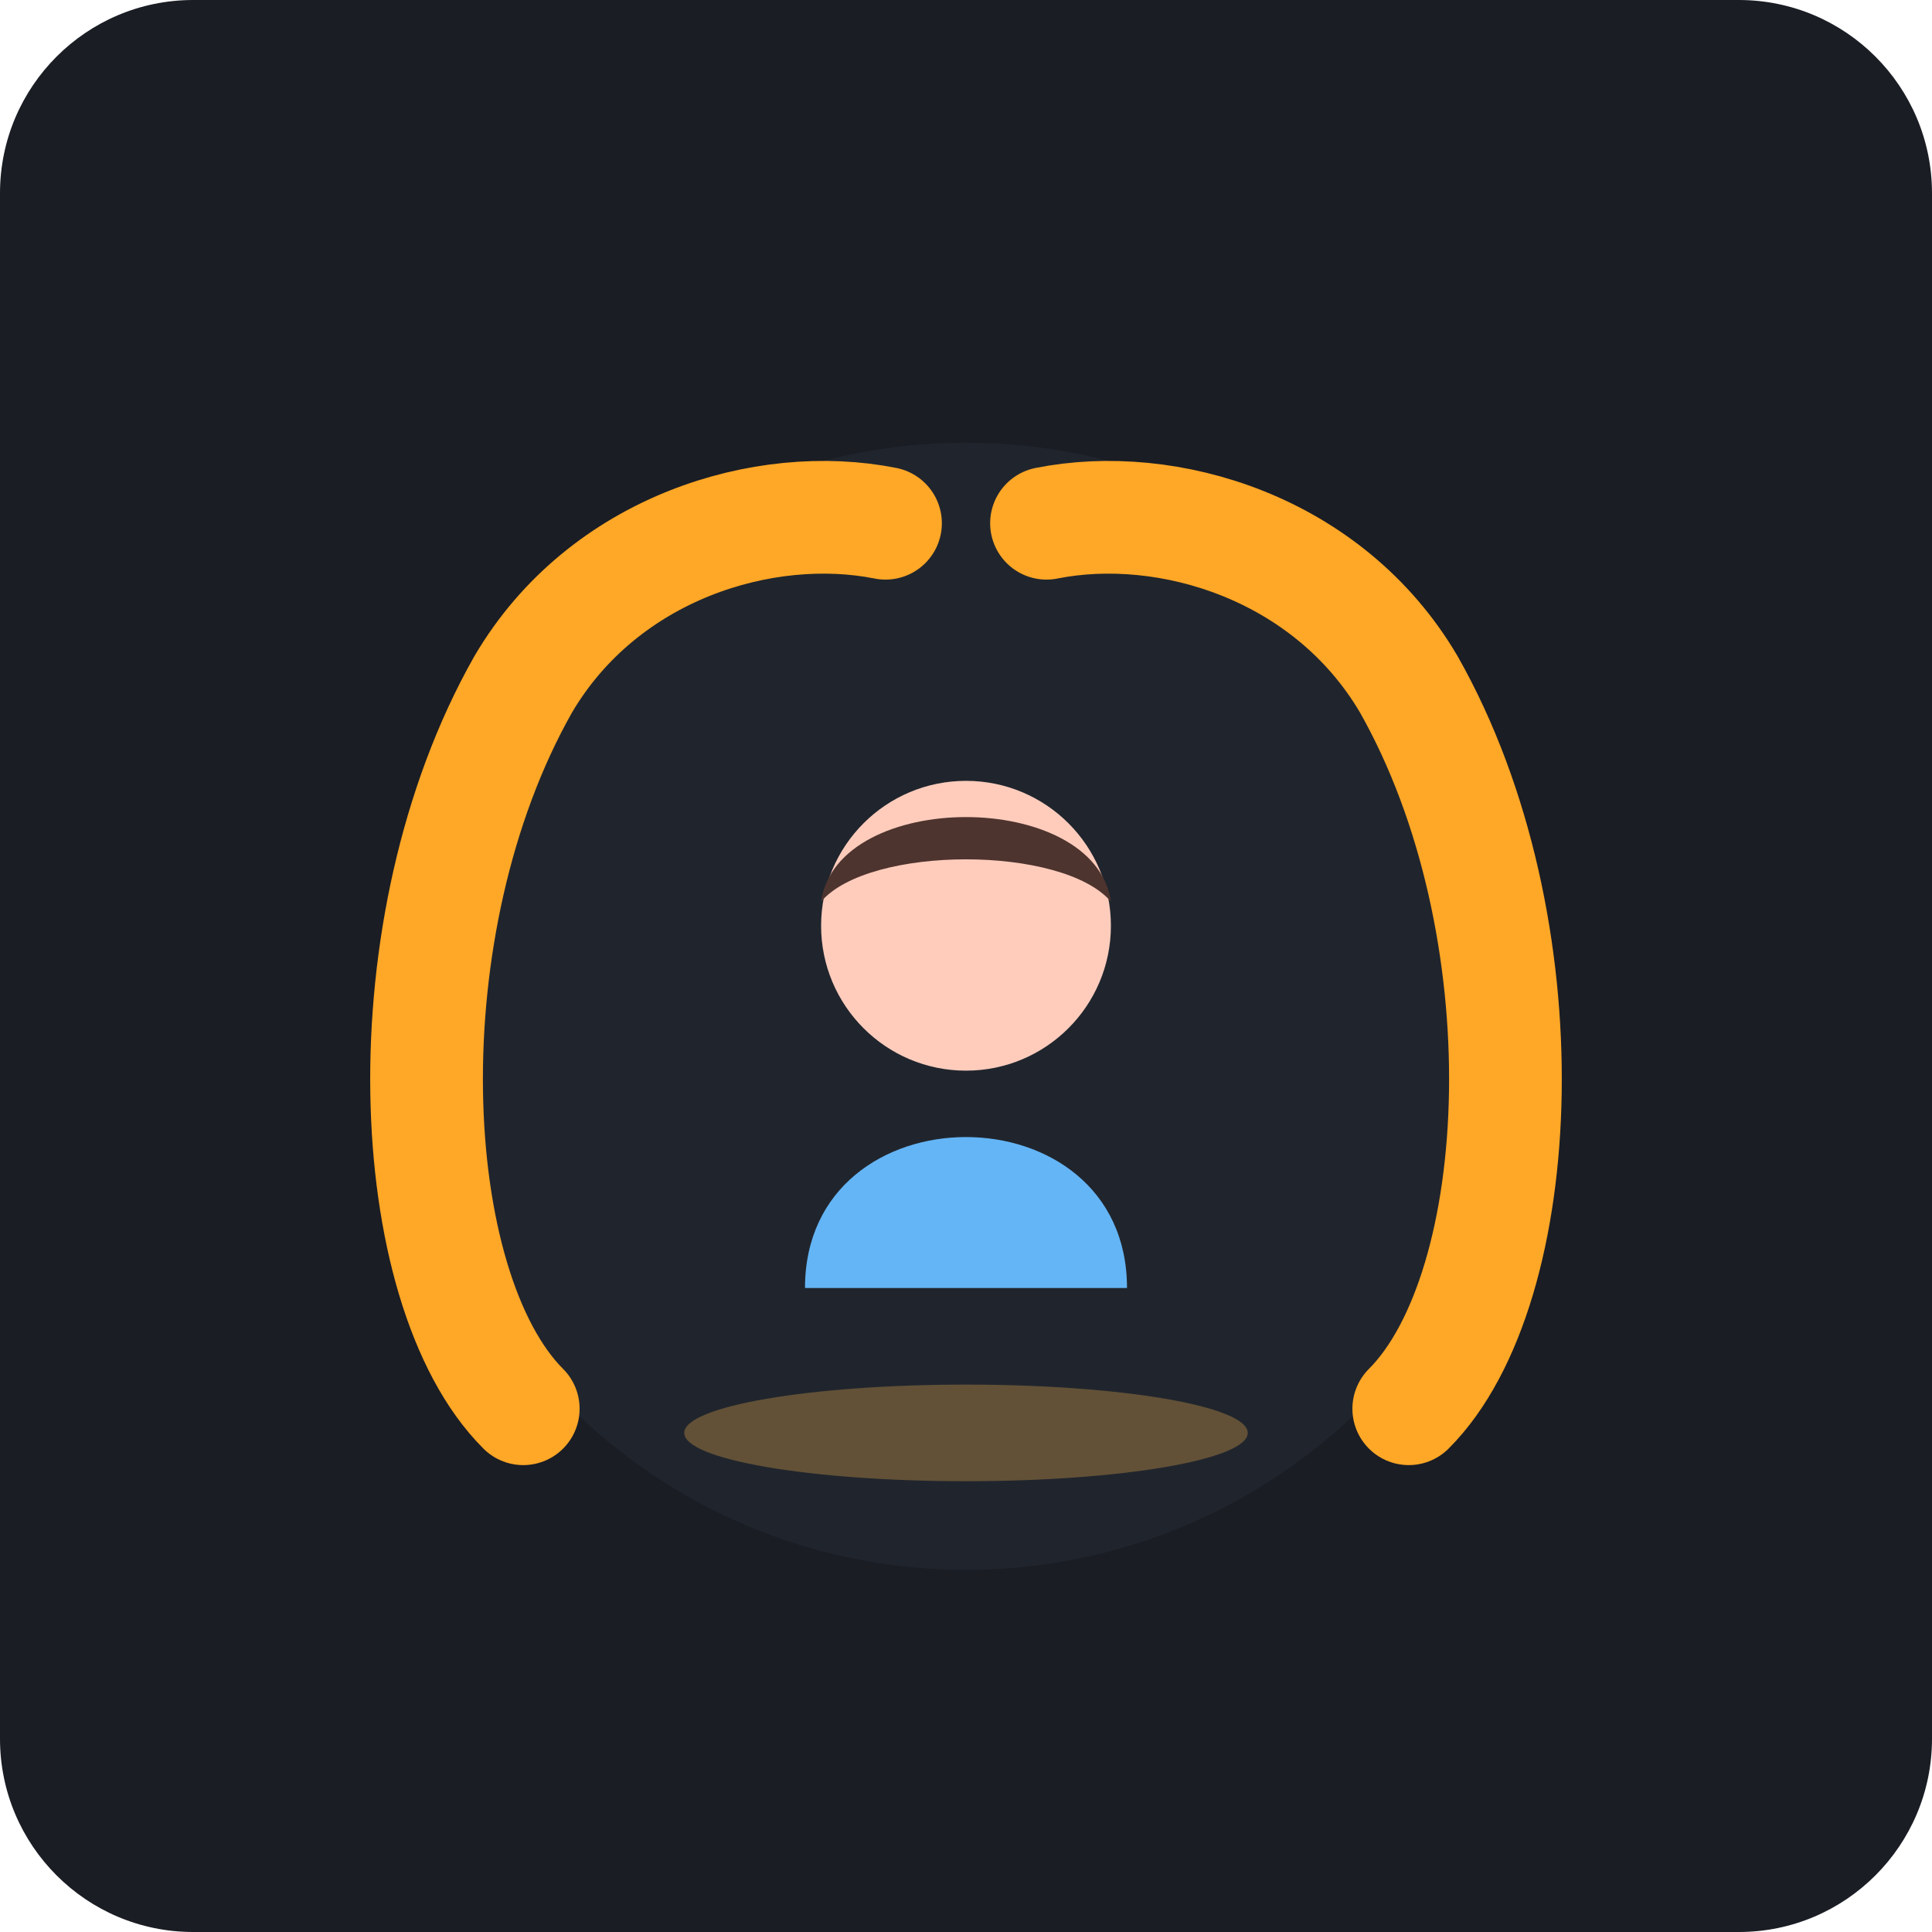
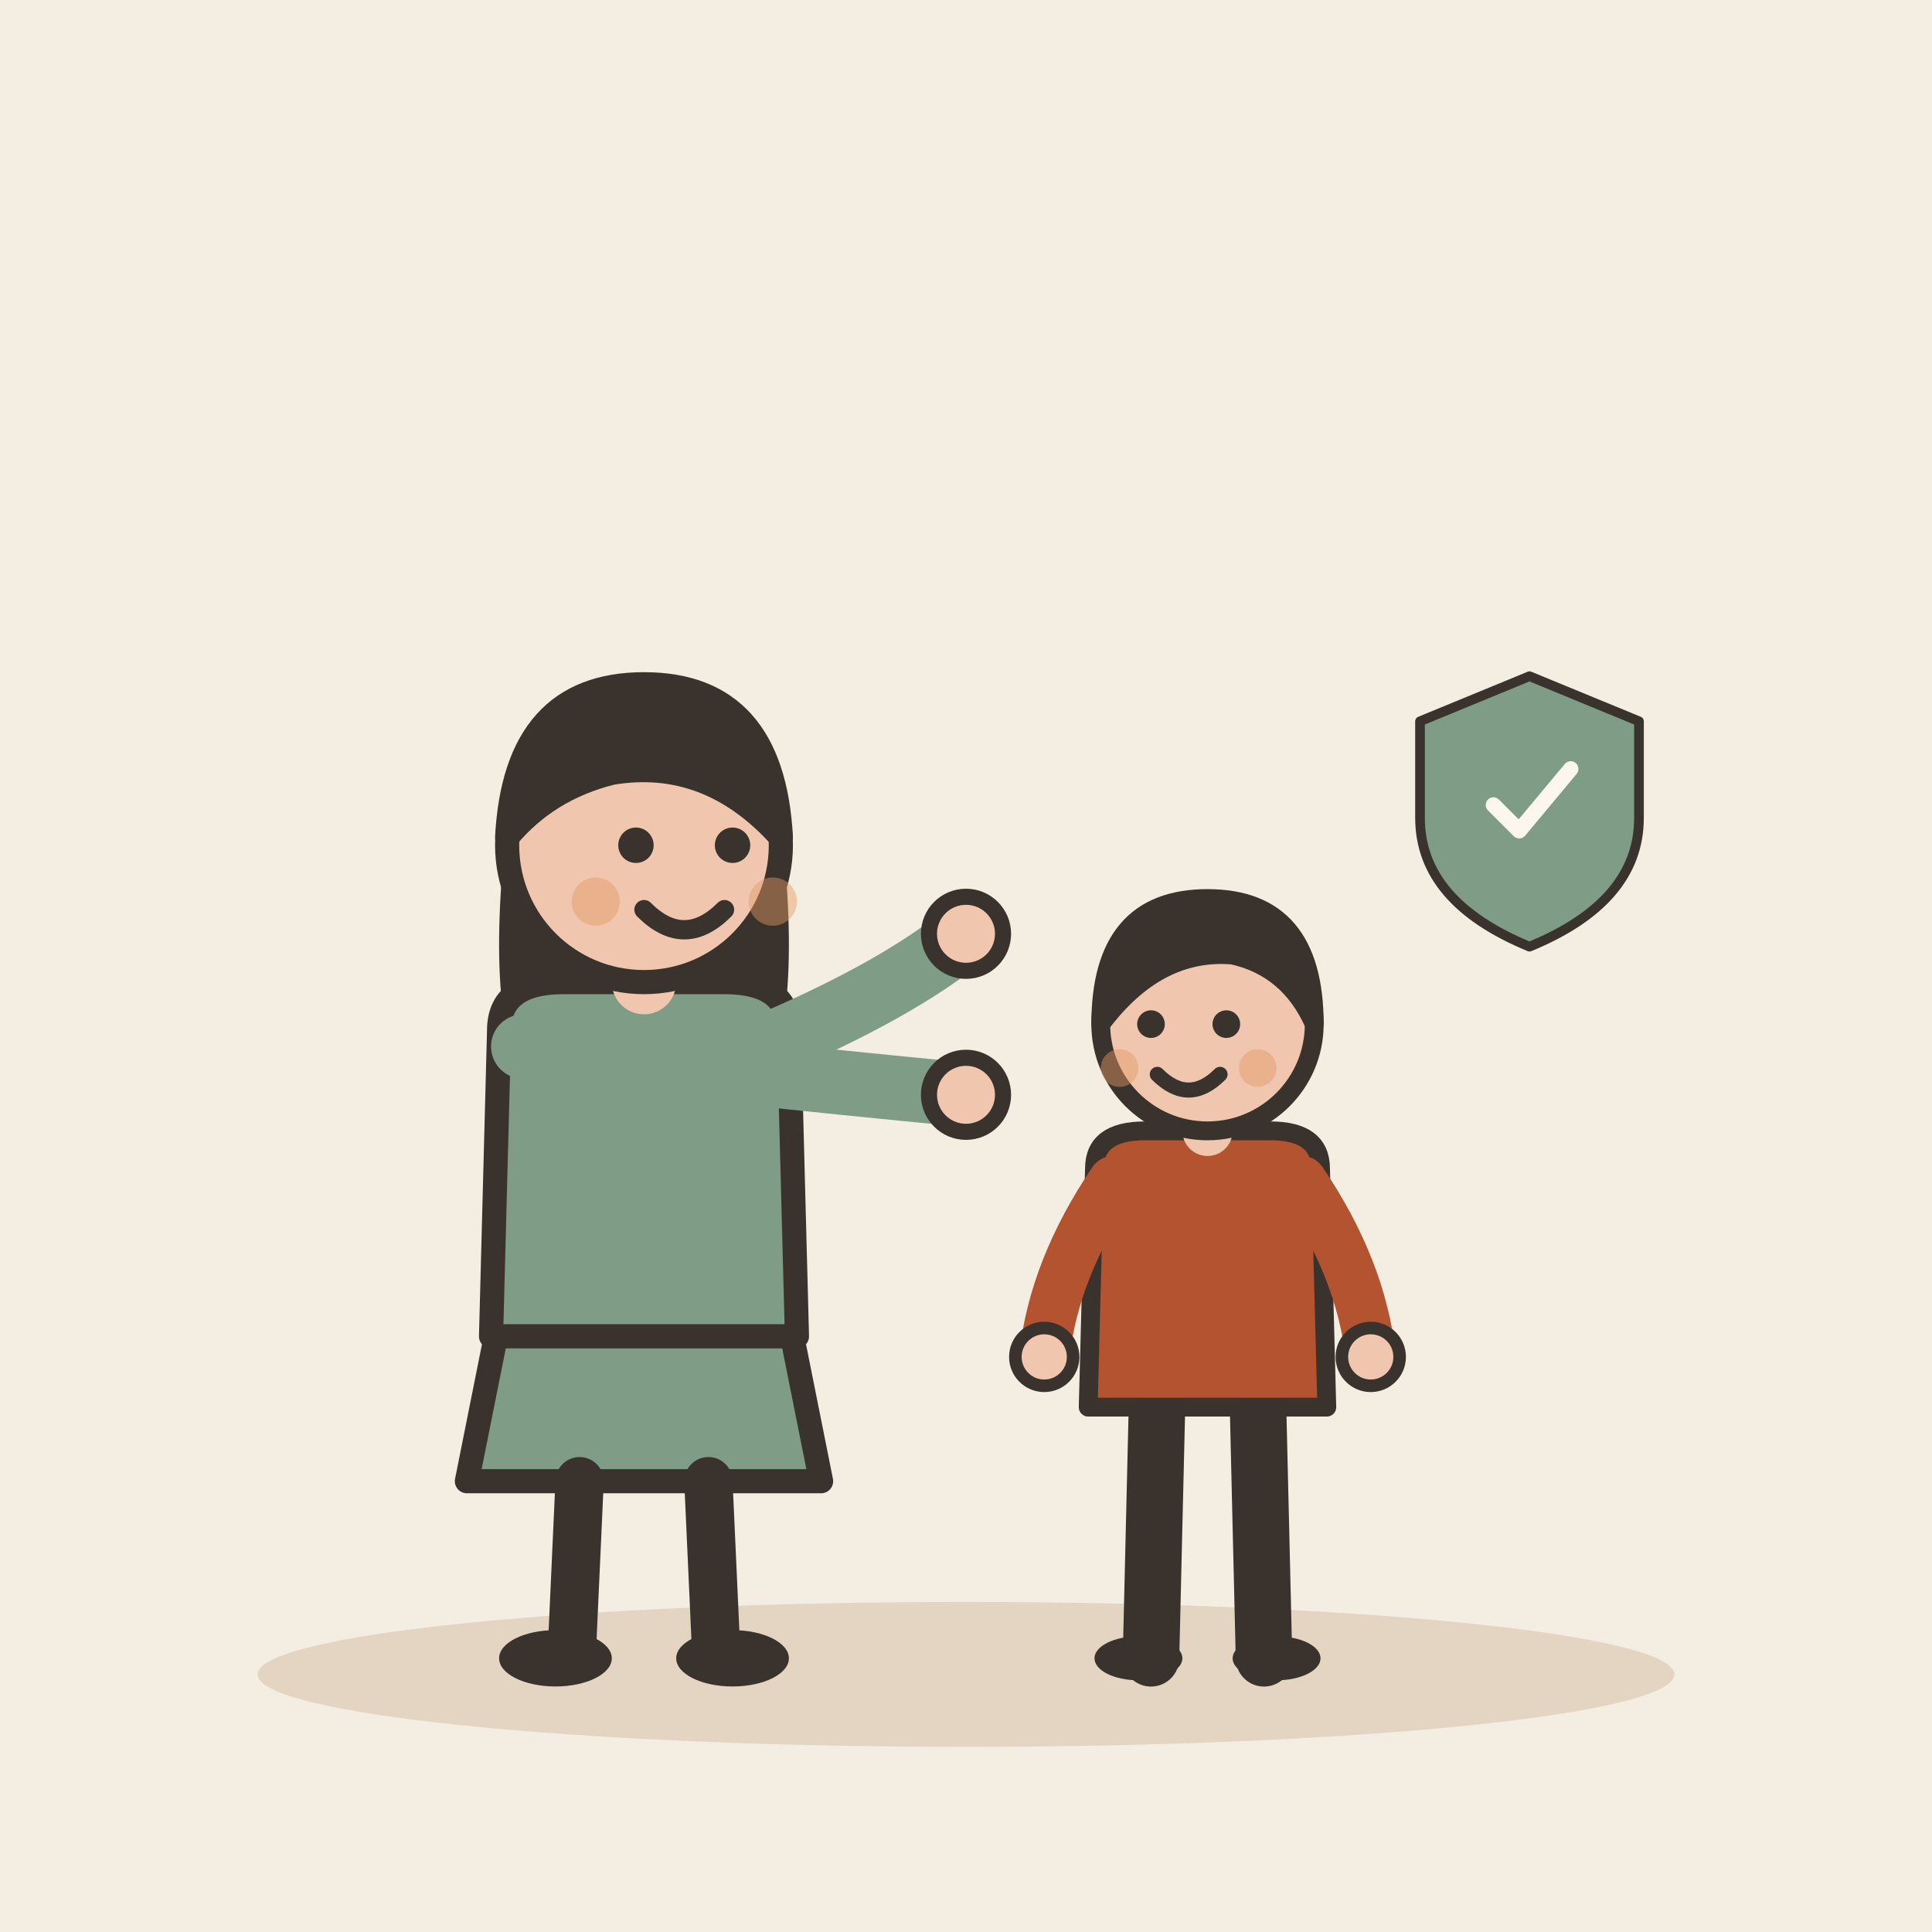
- <svg xmlns="http://www.w3.org/2000/svg" width="240" height="240" viewBox="0 0 240 240">
-   <rect width="240" height="240" rx="24" fill="#1A1D24" />
-   <circle cx="120" cy="125" r="70" fill="#252A34" opacity="0.6" />
-   <path d="M 65 175 C 50 160, 48 115, 65 85 C 75 68, 95 62, 110 65" fill="none" stroke="#FFA726" stroke-width="14" stroke-linecap="round" />
-   <path d="M 175 175 C 190 160, 192 115, 175 85 C 165 68, 145 62, 130 65" fill="none" stroke="#FFA726" stroke-width="14" stroke-linecap="round" />
-   <path d="M 100 160 C 100 135, 140 135, 140 160 Z" fill="#64B5F6" />
-   <circle cx="120" cy="115" r="18" fill="#FFCCBC" />
-   <path d="M 102 112 C 104 98, 136 98, 138 112 C 132 105, 108 105, 102 112 Z" fill="#4E342E" />
-   <ellipse cx="120" cy="178" rx="35" ry="6" fill="#FFB74D" opacity="0.3" />
+ <svg xmlns="http://www.w3.org/2000/svg" viewBox="0 0 240 240" data-style="editorial">
+   <rect width="240" height="240" fill="#F4EDE2" />
+   <ellipse cx="120" cy="208" rx="88" ry="9" fill="#E3D5C1" />
+   <g transform="translate(80 206)">
+     <path d="M-18 -42L-22 -22L22 -22L18 -42Z" fill="#7E9C86" stroke="#3A332D" stroke-width="3" stroke-linecap="round" stroke-linejoin="round" />
+     <path d="M-8 -22L-9 0" stroke="#3A332D" stroke-width="6" stroke-linecap="round" fill="none" />
+     <path d="M8 -22L9 0" stroke="#3A332D" stroke-width="6" stroke-linecap="round" fill="none" />
+     <ellipse cx="-11" cy="0" rx="7" ry="3.5" fill="#3A332D" />
+     <ellipse cx="11" cy="0" rx="7" ry="3.5" fill="#3A332D" />
+     <path d="M-17 -104Q-20 -78 -14 -70L-6 -78L6 -78L14 -70Q20 -78 17 -104Z" fill="#3A332D" />
+     <path d="M-18 -78Q-18 -84 -10 -84L10 -84Q18 -84 18 -78L19 -40L-19 -40Z" fill="#7E9C86" stroke="#3A332D" stroke-width="3" stroke-linecap="round" stroke-linejoin="round" />
+     <path d="M-15 -76Q8.5 -73 40 -70" fill="none" stroke="#7E9C86" stroke-width="8" stroke-linecap="round" stroke-linejoin="round" />
+     <circle cx="40" cy="-70" r="4.6" fill="#F0C7AE" stroke="#3A332D" stroke-linecap="round" stroke-linejoin="round" stroke-width="2" />
+     <path d="M15 -76Q31.5 -83 40 -90" fill="none" stroke="#7E9C86" stroke-width="8" stroke-linecap="round" stroke-linejoin="round" />
+     <circle cx="40" cy="-90" r="4.6" fill="#F0C7AE" stroke="#3A332D" stroke-linecap="round" stroke-linejoin="round" stroke-width="2" />
+     <path d="M0 -84L0 -88" stroke="#F0C7AE" stroke-width="8" stroke-linecap="round" fill="none" />
+     <circle cx="0" cy="-101" r="17" fill="#F0C7AE" stroke="#3A332D" stroke-width="3" stroke-linecap="round" stroke-linejoin="round" />
+     <path d="M-17 -102Q-16 -121 0 -121Q16 -121 17 -102Q8 -112 -4 -110Q-12 -108 -17 -102Z" fill="#3A332D" stroke="#3A332D" stroke-width="3" stroke-linecap="round" stroke-linejoin="round" />
+     <circle cx="-1" cy="-101" r="2.2" fill="#3A332D" />
+     <circle cx="11" cy="-101" r="2.2" fill="#3A332D" />
+     <path d="M0 -93Q5 -88 10 -93" fill="none" stroke="#3A332D" stroke-width="2.4" stroke-linecap="round" stroke-linejoin="round" />
+     <circle cx="-6" cy="-94" r="3" fill="#E39A62" opacity="0.45" />
+     <circle cx="16" cy="-94" r="3" fill="#E39A62" opacity="0.45" />
+   </g>
+   <g transform="translate(150 206) scale(0.78 0.78)">
+     <path d="M-8 -42L-9 0" stroke="#3A332D" stroke-width="9" stroke-linecap="round" fill="none" />
+     <path d="M8 -42L9 0" stroke="#3A332D" stroke-width="9" stroke-linecap="round" fill="none" />
+     <ellipse cx="-11" cy="0" rx="7" ry="3.5" fill="#3A332D" />
+     <ellipse cx="11" cy="0" rx="7" ry="3.5" fill="#3A332D" />
+     <path d="M-18 -78Q-18 -84 -10 -84L10 -84Q18 -84 18 -78L19 -40L-19 -40Z" fill="#B4532F" stroke="#3A332D" stroke-width="3" stroke-linecap="round" stroke-linejoin="round" />
+     <path d="M-15 -76Q-24.5 -62 -26 -48" fill="none" stroke="#B4532F" stroke-width="8" stroke-linecap="round" stroke-linejoin="round" />
+     <circle cx="-26" cy="-48" r="4.6" fill="#F0C7AE" stroke="#3A332D" stroke-linecap="round" stroke-linejoin="round" stroke-width="2" />
+     <path d="M15 -76Q24.5 -62 26 -48" fill="none" stroke="#B4532F" stroke-width="8" stroke-linecap="round" stroke-linejoin="round" />
+     <circle cx="26" cy="-48" r="4.6" fill="#F0C7AE" stroke="#3A332D" stroke-linecap="round" stroke-linejoin="round" stroke-width="2" />
+     <path d="M0 -84L0 -88" stroke="#F0C7AE" stroke-width="8" stroke-linecap="round" fill="none" />
+     <circle cx="0" cy="-101" r="17" fill="#F0C7AE" stroke="#3A332D" stroke-width="3" stroke-linecap="round" stroke-linejoin="round" />
+     <path d="M-17 -101Q-17 -121 0 -121Q17 -121 17 -101Q13 -110 4 -112Q-8 -113 -17 -101Z" fill="#3A332D" stroke="#3A332D" stroke-width="3" stroke-linecap="round" stroke-linejoin="round" />
+     <circle cx="-9" cy="-101" r="2.2" fill="#3A332D" />
+     <circle cx="3" cy="-101" r="2.2" fill="#3A332D" />
+     <path d="M-8 -93Q-3 -88 2 -93" fill="none" stroke="#3A332D" stroke-width="2.4" stroke-linecap="round" stroke-linejoin="round" />
+     <circle cx="-14" cy="-94" r="3" fill="#E39A62" opacity="0.45" />
+     <circle cx="8" cy="-94" r="3" fill="#E39A62" opacity="0.45" />
+   </g>
+   <g transform="translate(190 100) scale(0.4 0.4)">
+     <path d="M0 -40L34 -26L34 4Q34 30 0 44Q-34 30 -34 4L-34 -26Z" fill="#7E9C86" stroke="#3A332D" stroke-width="3" stroke-linecap="round" stroke-linejoin="round" />
+     <g transform="translate(0 0) scale(0.8 0.8)">
+       <path d="M-14 0l10 10l20 -24" fill="none" stroke="#FBF6EE" stroke-width="6" stroke-linecap="round" stroke-linejoin="round" />
+     </g>
+   </g>
</svg>
